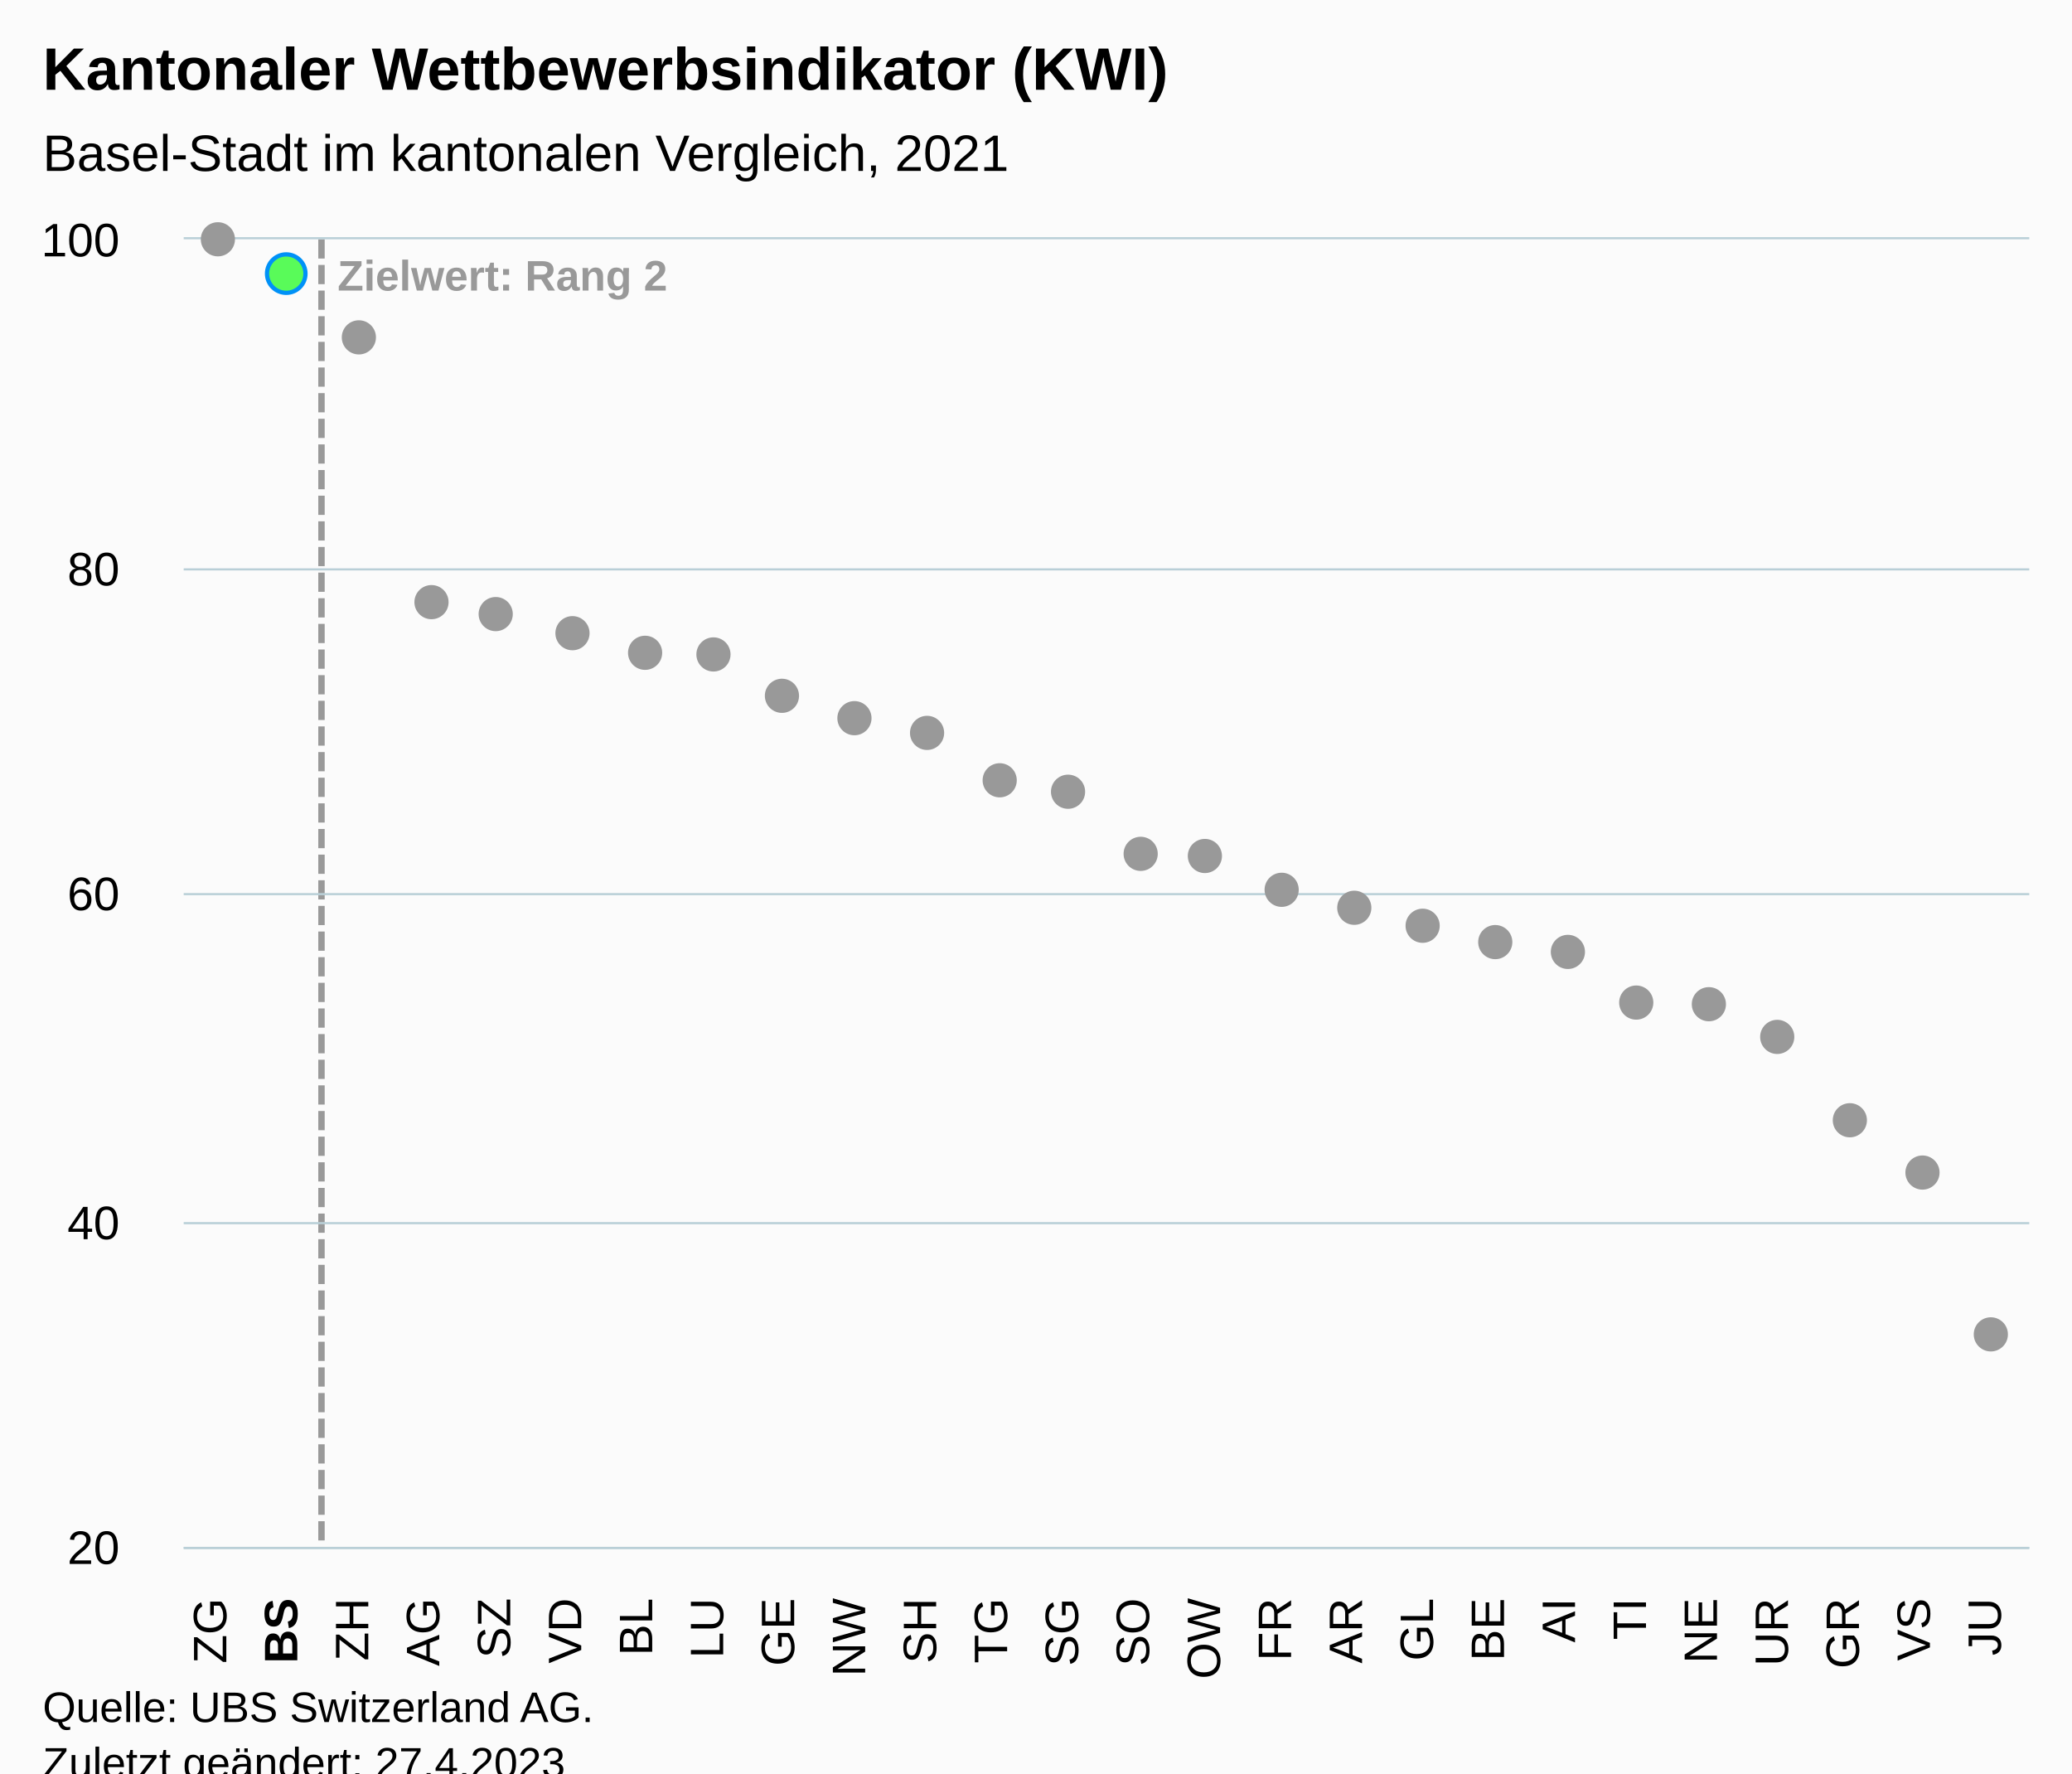
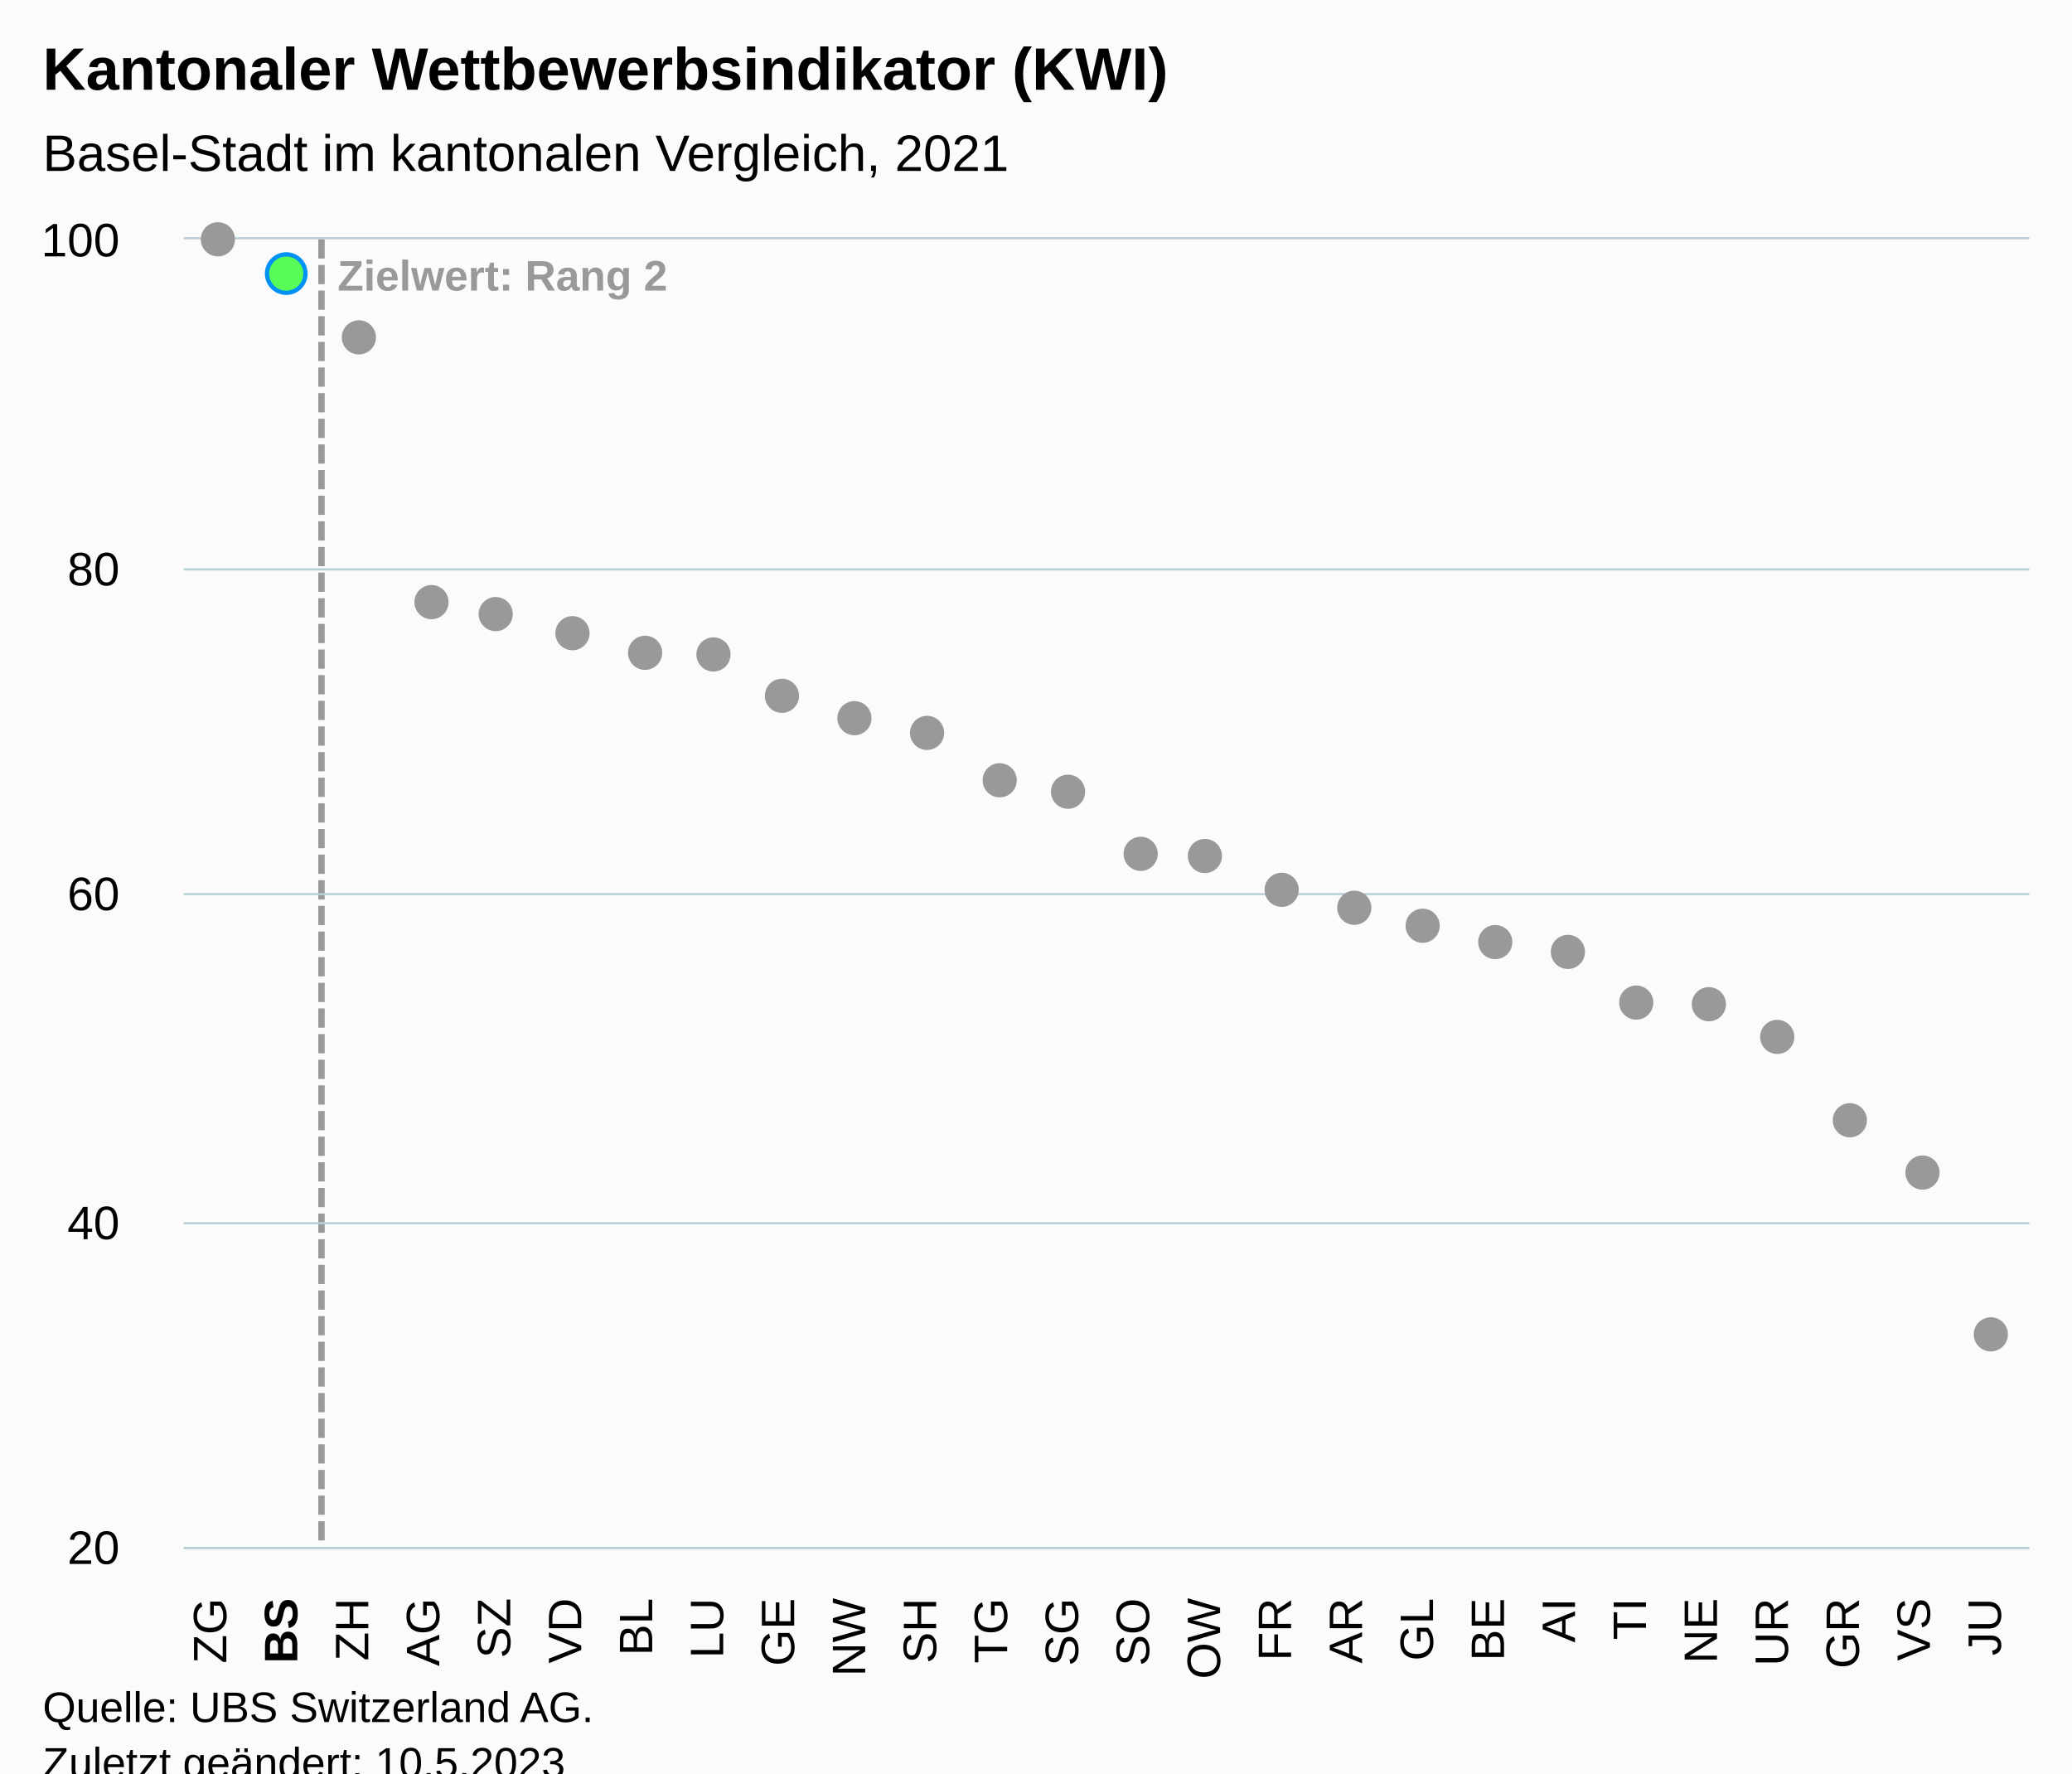
<svg xmlns="http://www.w3.org/2000/svg" version="1.1" class="highcharts-root" style="font-family:Arial;font-size:12px;" viewBox="0 0 485 415">
  <defs>
-     <clipPath id="highcharts-269pgty-59-">
+     <clipPath id="highcharts-ho8om71-59-">
      <rect x="0" y="0" width="432" height="306" fill="none" />
    </clipPath>
-     <clipPath id="highcharts-269pgty-86-">
+     <clipPath id="highcharts-ho8om71-86-">
      <rect x="0" y="0" width="432" height="306" fill="none" />
    </clipPath>
-     <clipPath id="highcharts-269pgty-113-">
+     <clipPath id="highcharts-ho8om71-113-">
      <rect x="43" y="56" width="432" height="306" fill="none" />
    </clipPath>
  </defs>
  <rect fill="#fbfbfb" class="highcharts-background" x="0" y="0" width="485" height="428" rx="0" ry="0" />
  <rect fill="none" class="highcharts-plot-background" x="43" y="56" width="432" height="306" />
  <g class="highcharts-pane-group" data-z-index="0" />
  <g class="highcharts-plot-lines-0" data-z-index="0">
    <path fill="none" class="highcharts-plot-line " stroke="#999999" stroke-width="1.5" stroke-dasharray="4.5,1.5" d="M 75.25 56 L 75.25 362" />
  </g>
  <text x="79" class="highcharts-plot-line-label " data-z-index="0" transform="translate(0,0)" style="color:#999999;font-weight:bold;font-size:10;fill:#999999;" y="68">
    <tspan>Zielwert: Rang 2</tspan>
  </text>
  <g class="highcharts-grid highcharts-xaxis-grid" data-z-index="1">
    <path fill="none" data-z-index="1" class="highcharts-grid-line" d="M 59.5 56 L 59.5 362" opacity="1" />
    <path fill="none" data-z-index="1" class="highcharts-grid-line" d="M 75.5 56 L 75.5 362" opacity="1" />
    <path fill="none" data-z-index="1" class="highcharts-grid-line" d="M 92.5 56 L 92.5 362" opacity="1" />
    <path fill="none" data-z-index="1" class="highcharts-grid-line" d="M 108.5 56 L 108.5 362" opacity="1" />
    <path fill="none" data-z-index="1" class="highcharts-grid-line" d="M 125.5 56 L 125.5 362" opacity="1" />
    <path fill="none" data-z-index="1" class="highcharts-grid-line" d="M 142.5 56 L 142.5 362" opacity="1" />
    <path fill="none" data-z-index="1" class="highcharts-grid-line" d="M 158.5 56 L 158.5 362" opacity="1" />
    <path fill="none" data-z-index="1" class="highcharts-grid-line" d="M 175.5 56 L 175.5 362" opacity="1" />
    <path fill="none" data-z-index="1" class="highcharts-grid-line" d="M 192.5 56 L 192.5 362" opacity="1" />
    <path fill="none" data-z-index="1" class="highcharts-grid-line" d="M 208.5 56 L 208.5 362" opacity="1" />
    <path fill="none" data-z-index="1" class="highcharts-grid-line" d="M 225.5 56 L 225.5 362" opacity="1" />
    <path fill="none" data-z-index="1" class="highcharts-grid-line" d="M 241.5 56 L 241.5 362" opacity="1" />
    <path fill="none" data-z-index="1" class="highcharts-grid-line" d="M 258.5 56 L 258.5 362" opacity="1" />
    <path fill="none" data-z-index="1" class="highcharts-grid-line" d="M 275.5 56 L 275.5 362" opacity="1" />
    <path fill="none" data-z-index="1" class="highcharts-grid-line" d="M 291.5 56 L 291.5 362" opacity="1" />
    <path fill="none" data-z-index="1" class="highcharts-grid-line" d="M 308.5 56 L 308.5 362" opacity="1" />
    <path fill="none" data-z-index="1" class="highcharts-grid-line" d="M 324.5 56 L 324.5 362" opacity="1" />
    <path fill="none" data-z-index="1" class="highcharts-grid-line" d="M 341.5 56 L 341.5 362" opacity="1" />
    <path fill="none" data-z-index="1" class="highcharts-grid-line" d="M 358.5 56 L 358.5 362" opacity="1" />
    <path fill="none" data-z-index="1" class="highcharts-grid-line" d="M 374.5 56 L 374.5 362" opacity="1" />
    <path fill="none" data-z-index="1" class="highcharts-grid-line" d="M 391.5 56 L 391.5 362" opacity="1" />
    <path fill="none" data-z-index="1" class="highcharts-grid-line" d="M 408.5 56 L 408.5 362" opacity="1" />
    <path fill="none" data-z-index="1" class="highcharts-grid-line" d="M 424.5 56 L 424.5 362" opacity="1" />
    <path fill="none" data-z-index="1" class="highcharts-grid-line" d="M 441.5 56 L 441.5 362" opacity="1" />
    <path fill="none" data-z-index="1" class="highcharts-grid-line" d="M 457.5 56 L 457.5 362" opacity="1" />
    <path fill="none" data-z-index="1" class="highcharts-grid-line" d="M 474.5 56 L 474.5 362" opacity="1" />
    <path fill="none" data-z-index="1" class="highcharts-grid-line" d="M 42.5 56 L 42.5 362" opacity="1" />
  </g>
  <g class="highcharts-grid highcharts-yaxis-grid" data-z-index="1">
    <path fill="none" stroke="#B9CFD7" stroke-width="0.5" data-z-index="1" class="highcharts-grid-line" d="M 43 362.25 L 475 362.25" opacity="1" />
    <path fill="none" stroke="#B9CFD7" stroke-width="0.5" data-z-index="1" class="highcharts-grid-line" d="M 43 286.25 L 475 286.25" opacity="1" />
    <path fill="none" stroke="#B9CFD7" stroke-width="0.5" data-z-index="1" class="highcharts-grid-line" d="M 43 209.25 L 475 209.25" opacity="1" />
    <path fill="none" stroke="#B9CFD7" stroke-width="0.5" data-z-index="1" class="highcharts-grid-line" d="M 43 133.25 L 475 133.25" opacity="1" />
    <path fill="none" stroke="#B9CFD7" stroke-width="0.5" data-z-index="1" class="highcharts-grid-line" d="M 43 55.75 L 475 55.75" opacity="1" />
  </g>
  <rect fill="none" class="highcharts-plot-border" data-z-index="1" x="43" y="56" width="432" height="306" />
  <g class="highcharts-axis highcharts-xaxis" data-z-index="2">
    <path fill="none" class="highcharts-axis-line" stroke="#B9CFD7" stroke-width="0.5" data-z-index="7" d="M 43 362.25 L 475 362.25" />
  </g>
  <g class="highcharts-axis highcharts-yaxis" data-z-index="2">
    <path fill="none" class="highcharts-axis-line" data-z-index="7" d="M 43 56 L 43 362" />
  </g>
  <g class="highcharts-series-group" data-z-index="3">
-     <g class="highcharts-series highcharts-series-1 highcharts-scatter-series highcharts-color-0" visibility="hidden" data-z-index="0.1" opacity="1" transform="translate(43,56) scale(1 1)" clip-path="url(#highcharts-269pgty-86-)" />
+     <g class="highcharts-series highcharts-series-1 highcharts-scatter-series highcharts-color-0" visibility="hidden" data-z-index="0.1" opacity="1" transform="translate(43,56) scale(1 1)" clip-path="url(#highcharts-ho8om71-86-)" />
    <g class="highcharts-markers highcharts-series-1 highcharts-scatter-series highcharts-color-0" visibility="hidden" data-z-index="0.1" opacity="1" transform="translate(43,56) scale(1 1)" clip-path="none" />
-     <g class="highcharts-series highcharts-series-0 highcharts-scatter-series" data-z-index="2" opacity="1" transform="translate(43,56) scale(1 1)" clip-path="url(#highcharts-269pgty-86-)" />
+     <g class="highcharts-series highcharts-series-0 highcharts-scatter-series" data-z-index="2" opacity="1" transform="translate(43,56) scale(1 1)" clip-path="url(#highcharts-ho8om71-86-)" />
    <g class="highcharts-markers highcharts-series-0 highcharts-scatter-series" data-z-index="2" opacity="1" transform="translate(43,56) scale(1 1)" clip-path="none">
      <path fill="#999999" d="M 8 4 A 4 4 0 1 1 8.004 4 Z" opacity="1" class="highcharts-point" />
      <path fill="#59fb59" d="M 24 12.532 A 4.5 4.5 0 1 1 24.004 12.532 Z" stroke="#0091f7" stroke-width="1" opacity="1" class="highcharts-point" />
      <path fill="#999999" d="M 41 26.95 A 4 4 0 1 1 41.004 26.95 Z" opacity="1" class="highcharts-point" />
      <path fill="#999999" d="M 58 88.915 A 4 4 0 1 1 58.004 88.915 Z" opacity="1" class="highcharts-point" />
      <path fill="#999999" d="M 74 91.593 A 4 4 0 1 1 74.004 91.592 Z" opacity="1" class="highcharts-point" />
      <path fill="#999999" d="M 91 96.182 A 4 4 0 1 1 91.004 96.182 Z" opacity="1" class="highcharts-point" />
      <path fill="#999999" d="M 108 100.772 A 4 4 0 1 1 108.004 100.772 Z" opacity="1" class="highcharts-point" />
      <path fill="#999999" d="M 124 101.155 A 4 4 0 1 1 124.004 101.155 Z" opacity="1" class="highcharts-point" />
      <path fill="#999999" d="M 141 110.718 A 4 4 0 1 1 141.004 110.717 Z" opacity="1" class="highcharts-point" />
      <path fill="#999999" d="M 157 116.072 A 4 4 0 1 1 157.004 116.072 Z" opacity="1" class="highcharts-point" />
      <path fill="#999999" d="M 174 119.515 A 4 4 0 1 1 174.004 119.515 Z" opacity="1" class="highcharts-point" />
      <path fill="#999999" d="M 191 130.607 A 4 4 0 1 1 191.004 130.607 Z" opacity="1" class="highcharts-point" />
      <path fill="#999999" d="M 207 133.285 A 4 4 0 1 1 207.004 133.285 Z" opacity="1" class="highcharts-point" />
      <path fill="#999999" d="M 224 147.82 A 4 4 0 1 1 224.004 147.82 Z" opacity="1" class="highcharts-point" />
      <path fill="#999999" d="M 240 148.203 A 4 4 0 1 1 240.004 148.202 Z" opacity="1" class="highcharts-point" />
      <path fill="#999999" d="M 257 156.235 A 4 4 0 1 1 257.004 156.235 Z" opacity="1" class="highcharts-point" />
      <path fill="#999999" d="M 274 160.442 A 4 4 0 1 1 274.004 160.442 Z" opacity="1" class="highcharts-point" />
      <path fill="#999999" d="M 290 164.65 A 4 4 0 1 1 290.004 164.65 Z" opacity="1" class="highcharts-point" />
      <path fill="#999999" d="M 307 168.475 A 4 4 0 1 1 307.004 168.475 Z" opacity="1" class="highcharts-point" />
      <path fill="#999999" d="M 324 170.77 A 4 4 0 1 1 324.004 170.77 Z" opacity="1" class="highcharts-point" />
      <path fill="#999999" d="M 340 182.627 A 4 4 0 1 1 340.004 182.627 Z" opacity="1" class="highcharts-point" />
      <path fill="#999999" d="M 357 183.01 A 4 4 0 1 1 357.004 183.01 Z" opacity="1" class="highcharts-point" />
      <path fill="#999999" d="M 373 190.66 A 4 4 0 1 1 373.004 190.66 Z" opacity="1" class="highcharts-point" />
      <path fill="#999999" d="M 390 210.167 A 4 4 0 1 1 390.004 210.167 Z" opacity="1" class="highcharts-point" />
      <path fill="#999999" d="M 407 222.407 A 4 4 0 1 1 407.004 222.407 Z" opacity="1" class="highcharts-point" />
      <path fill="#999999" d="M 423 260.275 A 4 4 0 1 1 423.004 260.275 Z" opacity="1" class="highcharts-point" />
    </g>
  </g>
  <text x="10" text-anchor="start" class="highcharts-title" data-z-index="4" style="color:#000000;font-size:14px;font-weight:bold;fill:#000000;" y="21">
    <tspan>Kantonaler Wettbewerbsindikator (KWI)</tspan>
  </text>
  <text x="10" text-anchor="start" class="highcharts-subtitle" data-z-index="4" style="color:#000000;font-size:12px;font-weight:normal;fill:#000000;" y="40">
    <tspan>Basel-Stadt im kantonalen Vergleich, 2021</tspan>
  </text>
  <text x="10" text-anchor="start" class="highcharts-caption" data-z-index="4" style="color:#666666;fill:#666666;" y="400" />
  <g class="highcharts-data-labels highcharts-series-1 highcharts-scatter-series highcharts-color-0" visibility="hidden" data-z-index="6" opacity="1" transform="translate(43,56) scale(1 1)" />
  <g class="highcharts-axis-labels highcharts-xaxis-labels" data-z-index="7">
    <text x="52.974" style="color:#000000;cursor:default;font-size:11px;fill:#000000;" text-anchor="end" transform="translate(0,0) rotate(-90 52.97436 374)" y="374" opacity="1">ZG</text>
    <text x="69.59" style="color:#000000;cursor:default;font-size:11px;fill:#000000;" text-anchor="end" transform="translate(0,0) rotate(-90 69.58974 374)" y="374" opacity="1">
      <tspan style="font-weight:bold">BS</tspan>
    </text>
    <text x="86.205" style="color:#000000;cursor:default;font-size:11px;fill:#000000;" text-anchor="end" transform="translate(0,0) rotate(-90 86.20513 374)" y="374" opacity="1">ZH</text>
    <text x="102.821" style="color:#000000;cursor:default;font-size:11px;fill:#000000;" text-anchor="end" transform="translate(0,0) rotate(-90 102.8205 374)" y="374" opacity="1">AG</text>
    <text x="119.436" style="color:#000000;cursor:default;font-size:11px;fill:#000000;" text-anchor="end" transform="translate(0,0) rotate(-90 119.4359 374)" y="374" opacity="1">SZ</text>
    <text x="136.051" style="color:#000000;cursor:default;font-size:11px;fill:#000000;" text-anchor="end" transform="translate(0,0) rotate(-90 136.0513 374)" y="374" opacity="1">VD</text>
    <text x="152.667" style="color:#000000;cursor:default;font-size:11px;fill:#000000;" text-anchor="end" transform="translate(0,0) rotate(-90 152.6667 374)" y="374" opacity="1">BL</text>
    <text x="169.282" style="color:#000000;cursor:default;font-size:11px;fill:#000000;" text-anchor="end" transform="translate(0,0) rotate(-90 169.2821 374)" y="374" opacity="1">LU</text>
    <text x="185.897" style="color:#000000;cursor:default;font-size:11px;fill:#000000;" text-anchor="end" transform="translate(0,0) rotate(-90 185.8974 374)" y="374" opacity="1">GE</text>
    <text x="202.513" style="color:#000000;cursor:default;font-size:11px;fill:#000000;" text-anchor="end" transform="translate(0,0) rotate(-90 202.5128 374)" y="374" opacity="1">NW</text>
    <text x="219.128" style="color:#000000;cursor:default;font-size:11px;fill:#000000;" text-anchor="end" transform="translate(0,0) rotate(-90 219.1282 374)" y="374" opacity="1">SH</text>
    <text x="235.744" style="color:#000000;cursor:default;font-size:11px;fill:#000000;" text-anchor="end" transform="translate(0,0) rotate(-90 235.7436 374)" y="374" opacity="1">TG</text>
    <text x="252.359" style="color:#000000;cursor:default;font-size:11px;fill:#000000;" text-anchor="end" transform="translate(0,0) rotate(-90 252.359 374)" y="374" opacity="1">SG</text>
    <text x="268.974" style="color:#000000;cursor:default;font-size:11px;fill:#000000;" text-anchor="end" transform="translate(0,0) rotate(-90 268.9744 374)" y="374" opacity="1">SO</text>
    <text x="285.59" style="color:#000000;cursor:default;font-size:11px;fill:#000000;" text-anchor="end" transform="translate(0,0) rotate(-90 285.5897 374)" y="374" opacity="1">OW</text>
    <text x="302.205" style="color:#000000;cursor:default;font-size:11px;fill:#000000;" text-anchor="end" transform="translate(0,0) rotate(-90 302.2051 374)" y="374" opacity="1">FR</text>
    <text x="318.821" style="color:#000000;cursor:default;font-size:11px;fill:#000000;" text-anchor="end" transform="translate(0,0) rotate(-90 318.8205 374)" y="374" opacity="1">AR</text>
    <text x="335.436" style="color:#000000;cursor:default;font-size:11px;fill:#000000;" text-anchor="end" transform="translate(0,0) rotate(-90 335.4359 374)" y="374" opacity="1">GL</text>
    <text x="352.051" style="color:#000000;cursor:default;font-size:11px;fill:#000000;" text-anchor="end" transform="translate(0,0) rotate(-90 352.0513 374)" y="374" opacity="1">BE</text>
    <text x="368.667" style="color:#000000;cursor:default;font-size:11px;fill:#000000;" text-anchor="end" transform="translate(0,0) rotate(-90 368.6667 374)" y="374" opacity="1">AI</text>
    <text x="385.282" style="color:#000000;cursor:default;font-size:11px;fill:#000000;" text-anchor="end" transform="translate(0,0) rotate(-90 385.2821 374)" y="374" opacity="1">TI</text>
    <text x="401.897" style="color:#000000;cursor:default;font-size:11px;fill:#000000;" text-anchor="end" transform="translate(0,0) rotate(-90 401.8974 374)" y="374" opacity="1">NE</text>
    <text x="418.513" style="color:#000000;cursor:default;font-size:11px;fill:#000000;" text-anchor="end" transform="translate(0,0) rotate(-90 418.5128 374)" y="374" opacity="1">UR</text>
    <text x="435.128" style="color:#000000;cursor:default;font-size:11px;fill:#000000;" text-anchor="end" transform="translate(0,0) rotate(-90 435.1282 374)" y="374" opacity="1">GR</text>
    <text x="451.744" style="color:#000000;cursor:default;font-size:11px;fill:#000000;" text-anchor="end" transform="translate(0,0) rotate(-90 451.7436 374)" y="374" opacity="1">VS</text>
    <text x="468.359" style="color:#000000;cursor:default;font-size:11px;fill:#000000;" text-anchor="end" transform="translate(0,0) rotate(-90 468.359 374)" y="374" opacity="1">JU</text>
  </g>
  <g class="highcharts-axis-labels highcharts-yaxis-labels" data-z-index="7">
    <text x="28" style="color:#000000;cursor:default;font-size:11px;fill:#000000;" text-anchor="end" transform="translate(0,0)" y="366" opacity="1">20</text>
    <text x="28" style="color:#000000;cursor:default;font-size:11px;fill:#000000;" text-anchor="end" transform="translate(0,0)" y="290" opacity="1">40</text>
    <text x="28" style="color:#000000;cursor:default;font-size:11px;fill:#000000;" text-anchor="end" transform="translate(0,0)" y="213" opacity="1">60</text>
    <text x="28" style="color:#000000;cursor:default;font-size:11px;fill:#000000;" text-anchor="end" transform="translate(0,0)" y="137" opacity="1">80</text>
    <text x="28" style="color:#000000;cursor:default;font-size:11px;fill:#000000;" text-anchor="end" transform="translate(0,0)" y="60" opacity="1">100</text>
  </g>
  <text x="10" class="highcharts-credits" text-anchor="start" data-z-index="8" style="cursor:default;color:#000000;font-size:10px;fill:#000000;" y="403">
    <tspan>Quelle: UBS Switzerland AG.</tspan>
-     <tspan x="10" dy="13">Zuletzt geändert: 27.4.2023</tspan>
+     <tspan x="10" dy="13">Zuletzt geändert: 10.5.2023</tspan>
  </text>
-   <g class="highcharts-control-points" data-z-index="99" clip-path="url(#highcharts-269pgty-113-)" />
+   <g class="highcharts-control-points" data-z-index="99" clip-path="url(#highcharts-ho8om71-113-)" />
</svg>
